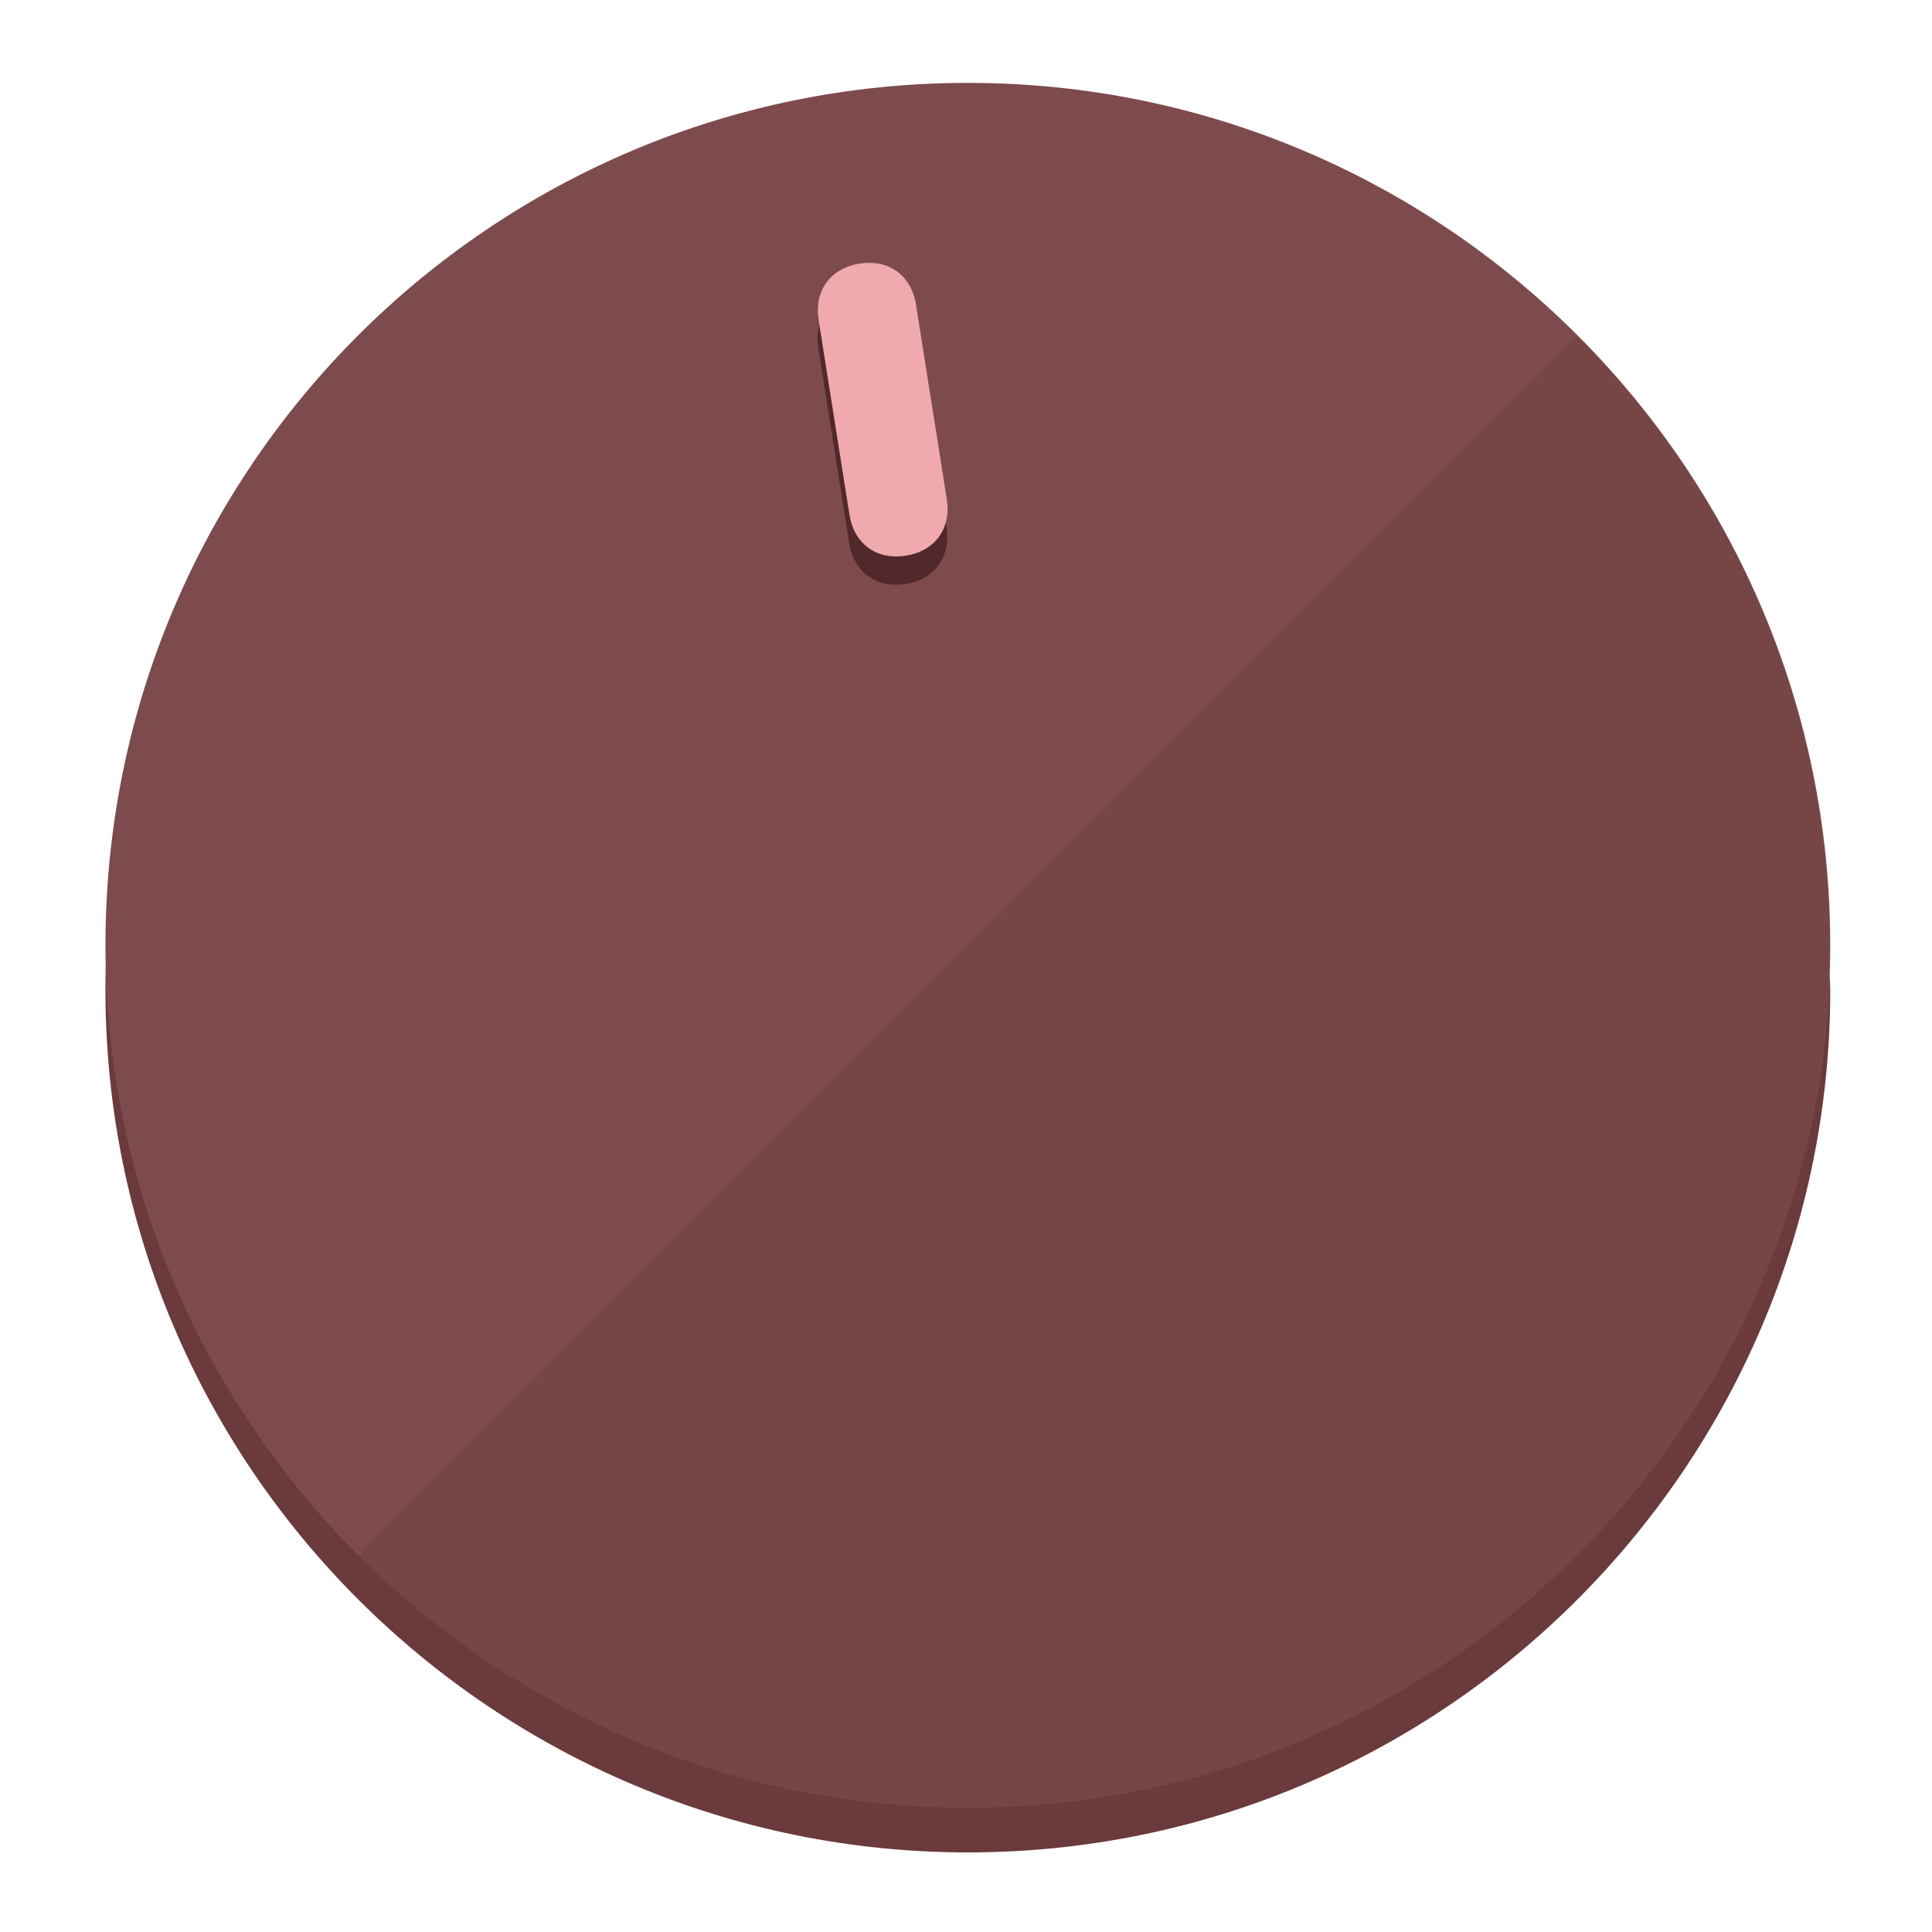
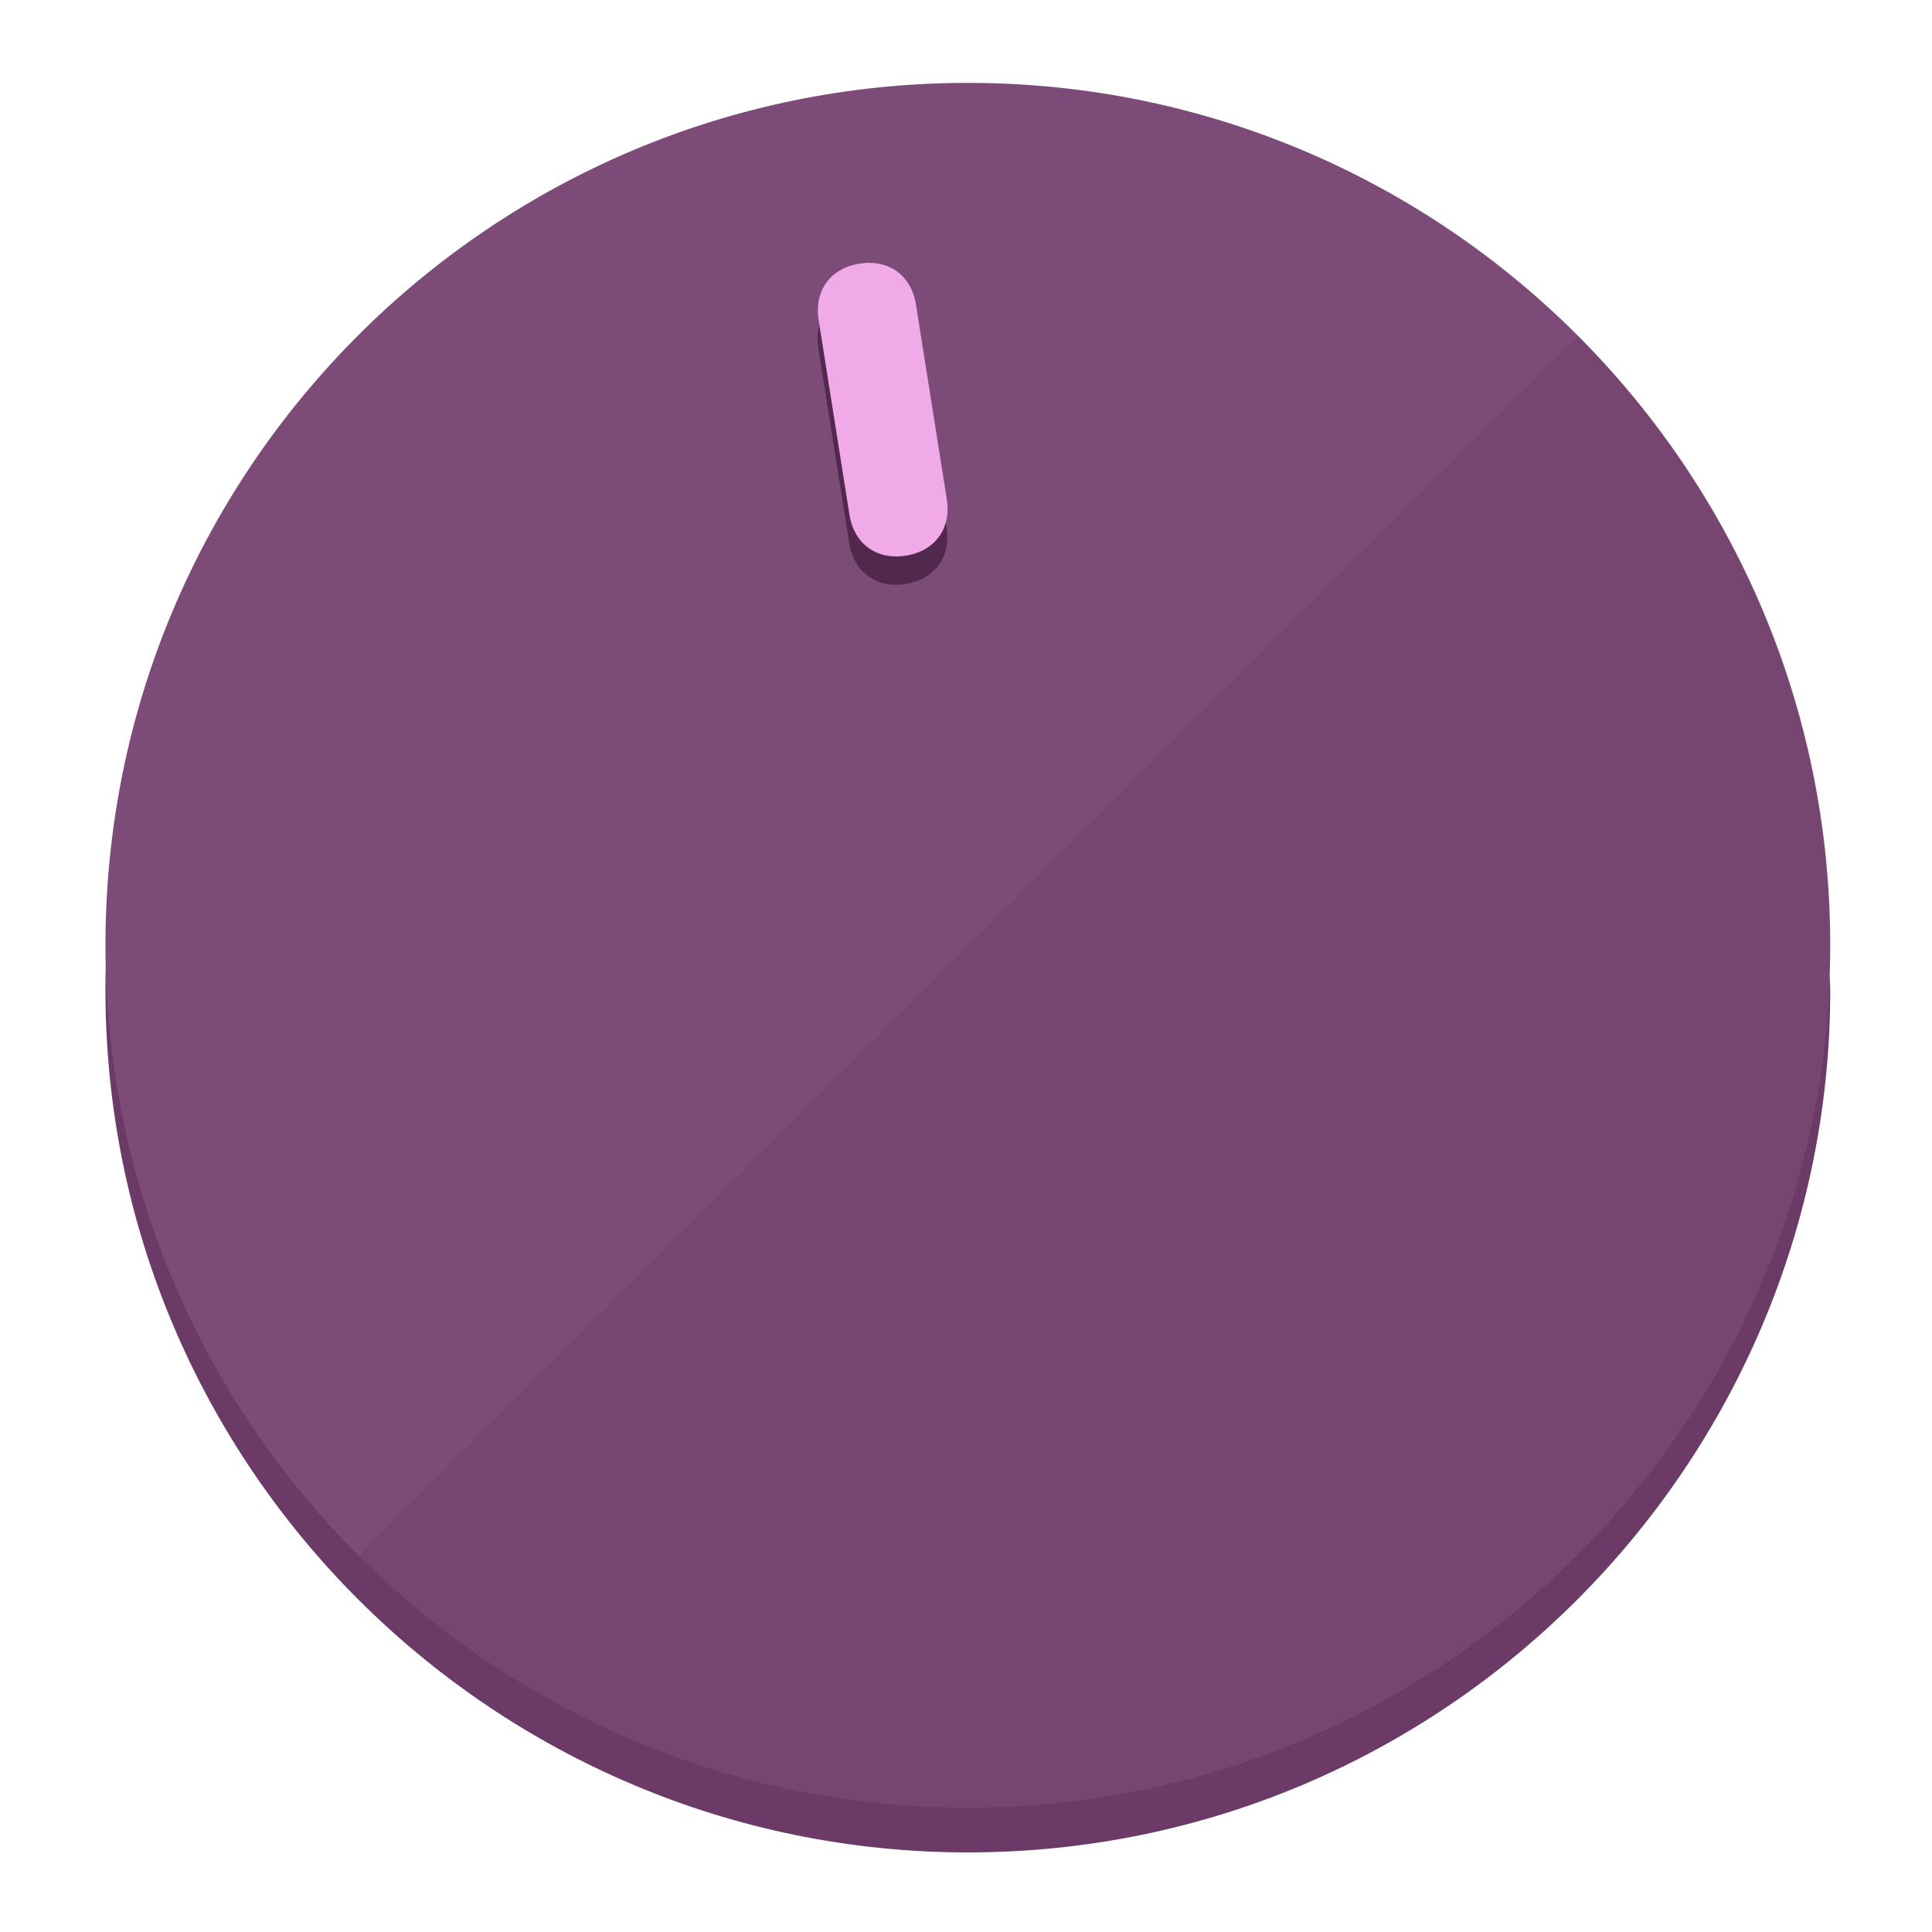
<svg xmlns="http://www.w3.org/2000/svg" height="120px" width="120px" version="1.1" id="Layer_1" viewBox="0 0 496.8 496.8" xml:space="preserve">
  <defs id="defs23" />
  <g id="g3158">
-     <path style="display:inline;fill:#6B3A3C;fill-opacity:1;stroke-width:1.584" d="m 248.875,445.92 c 116.582,0 212.89,-91.238 220.493,-205.286 0,5.069 1.267,8.87 1.267,13.939 0,121.651 -98.842,221.76 -221.76,221.76 -121.651,0 -221.76,-98.842 -221.76,-221.76 0,-5.069 0,-8.87 1.267,-13.939 7.603,114.048 103.91,205.286 220.493,205.286 z" id="path8" />
-     <circle style="display:inline;fill:#7D4B4D;fill-opacity:1;stroke-width:1.584" cx="248.875" cy="243.071" r="221.76" id="circle12" />
-     <path style="display:inline;fill:#52292B;fill-opacity:0.154;stroke-width:1.587" d="m 405.744,86.606 c 86.308,86.308 86.308,227.193 0,313.5 -86.308,86.308 -227.193,86.308 -313.5,0" id="path14" />
+     <path style="display:inline;fill:#6B3A66;fill-opacity:1;stroke-width:1.584" d="m 248.875,445.92 c 116.582,0 212.89,-91.238 220.493,-205.286 0,5.069 1.267,8.87 1.267,13.939 0,121.651 -98.842,221.76 -221.76,221.76 -121.651,0 -221.76,-98.842 -221.76,-221.76 0,-5.069 0,-8.87 1.267,-13.939 7.603,114.048 103.91,205.286 220.493,205.286 z" id="path8" />
+     <circle style="display:inline;fill:#7D4B78;fill-opacity:1;stroke-width:1.584" cx="248.875" cy="243.071" r="221.76" id="circle12" />
+     <path style="display:inline;fill:#52294D;fill-opacity:0.154;stroke-width:1.587" d="m 405.744,86.606 c 86.308,86.308 86.308,227.193 0,313.5 -86.308,86.308 -227.193,86.308 -313.5,0" id="path14" />
  </g>
  <g id="g3198">
    <circle style="display:none;fill:#000000;fill-opacity:0;stroke-width:1.584" cx="207.304" cy="279.452" r="221.76" id="circle12-3" transform="rotate(-9)" />
-     <path style="display:inline;fill:#52292B;fill-opacity:1;stroke-width:1.584" d="m 243.395,135.669 c 1.189,7.51 -3.024,13.309 -10.534,14.498 v 0 c -7.51,1.189 -13.309,-3.024 -14.498,-10.534 l -7.929,-50.064 c -1.189,-7.51 3.024,-13.309 10.534,-14.498 v 0 c 7.51,-1.189 13.309,3.024 14.498,10.534 z" id="path3789" />
-     <path style="display:inline;fill:#F0AAAE;stroke-width:1.584" d="m 243.465,128.388 c 1.189,7.51 -3.024,13.309 -10.534,14.498 v 0 c -7.51,1.189 -13.309,-3.024 -14.498,-10.534 l -7.929,-50.064 c -1.189,-7.51 3.024,-13.309 10.534,-14.498 v 0 c 7.51,-1.189 13.309,3.024 14.498,10.534 z" id="path915" />
+     <path style="display:inline;fill:#52294D;fill-opacity:1;stroke-width:1.584" d="m 243.395,135.669 c 1.189,7.51 -3.024,13.309 -10.534,14.498 v 0 c -7.51,1.189 -13.309,-3.024 -14.498,-10.534 l -7.929,-50.064 c -1.189,-7.51 3.024,-13.309 10.534,-14.498 v 0 c 7.51,-1.189 13.309,3.024 14.498,10.534 z" id="path3789" />
+     <path style="display:inline;fill:#F0AAE8;stroke-width:1.584" d="m 243.465,128.388 c 1.189,7.51 -3.024,13.309 -10.534,14.498 v 0 c -7.51,1.189 -13.309,-3.024 -14.498,-10.534 l -7.929,-50.064 c -1.189,-7.51 3.024,-13.309 10.534,-14.498 v 0 c 7.51,-1.189 13.309,3.024 14.498,10.534 z" id="path915" />
  </g>
</svg>
